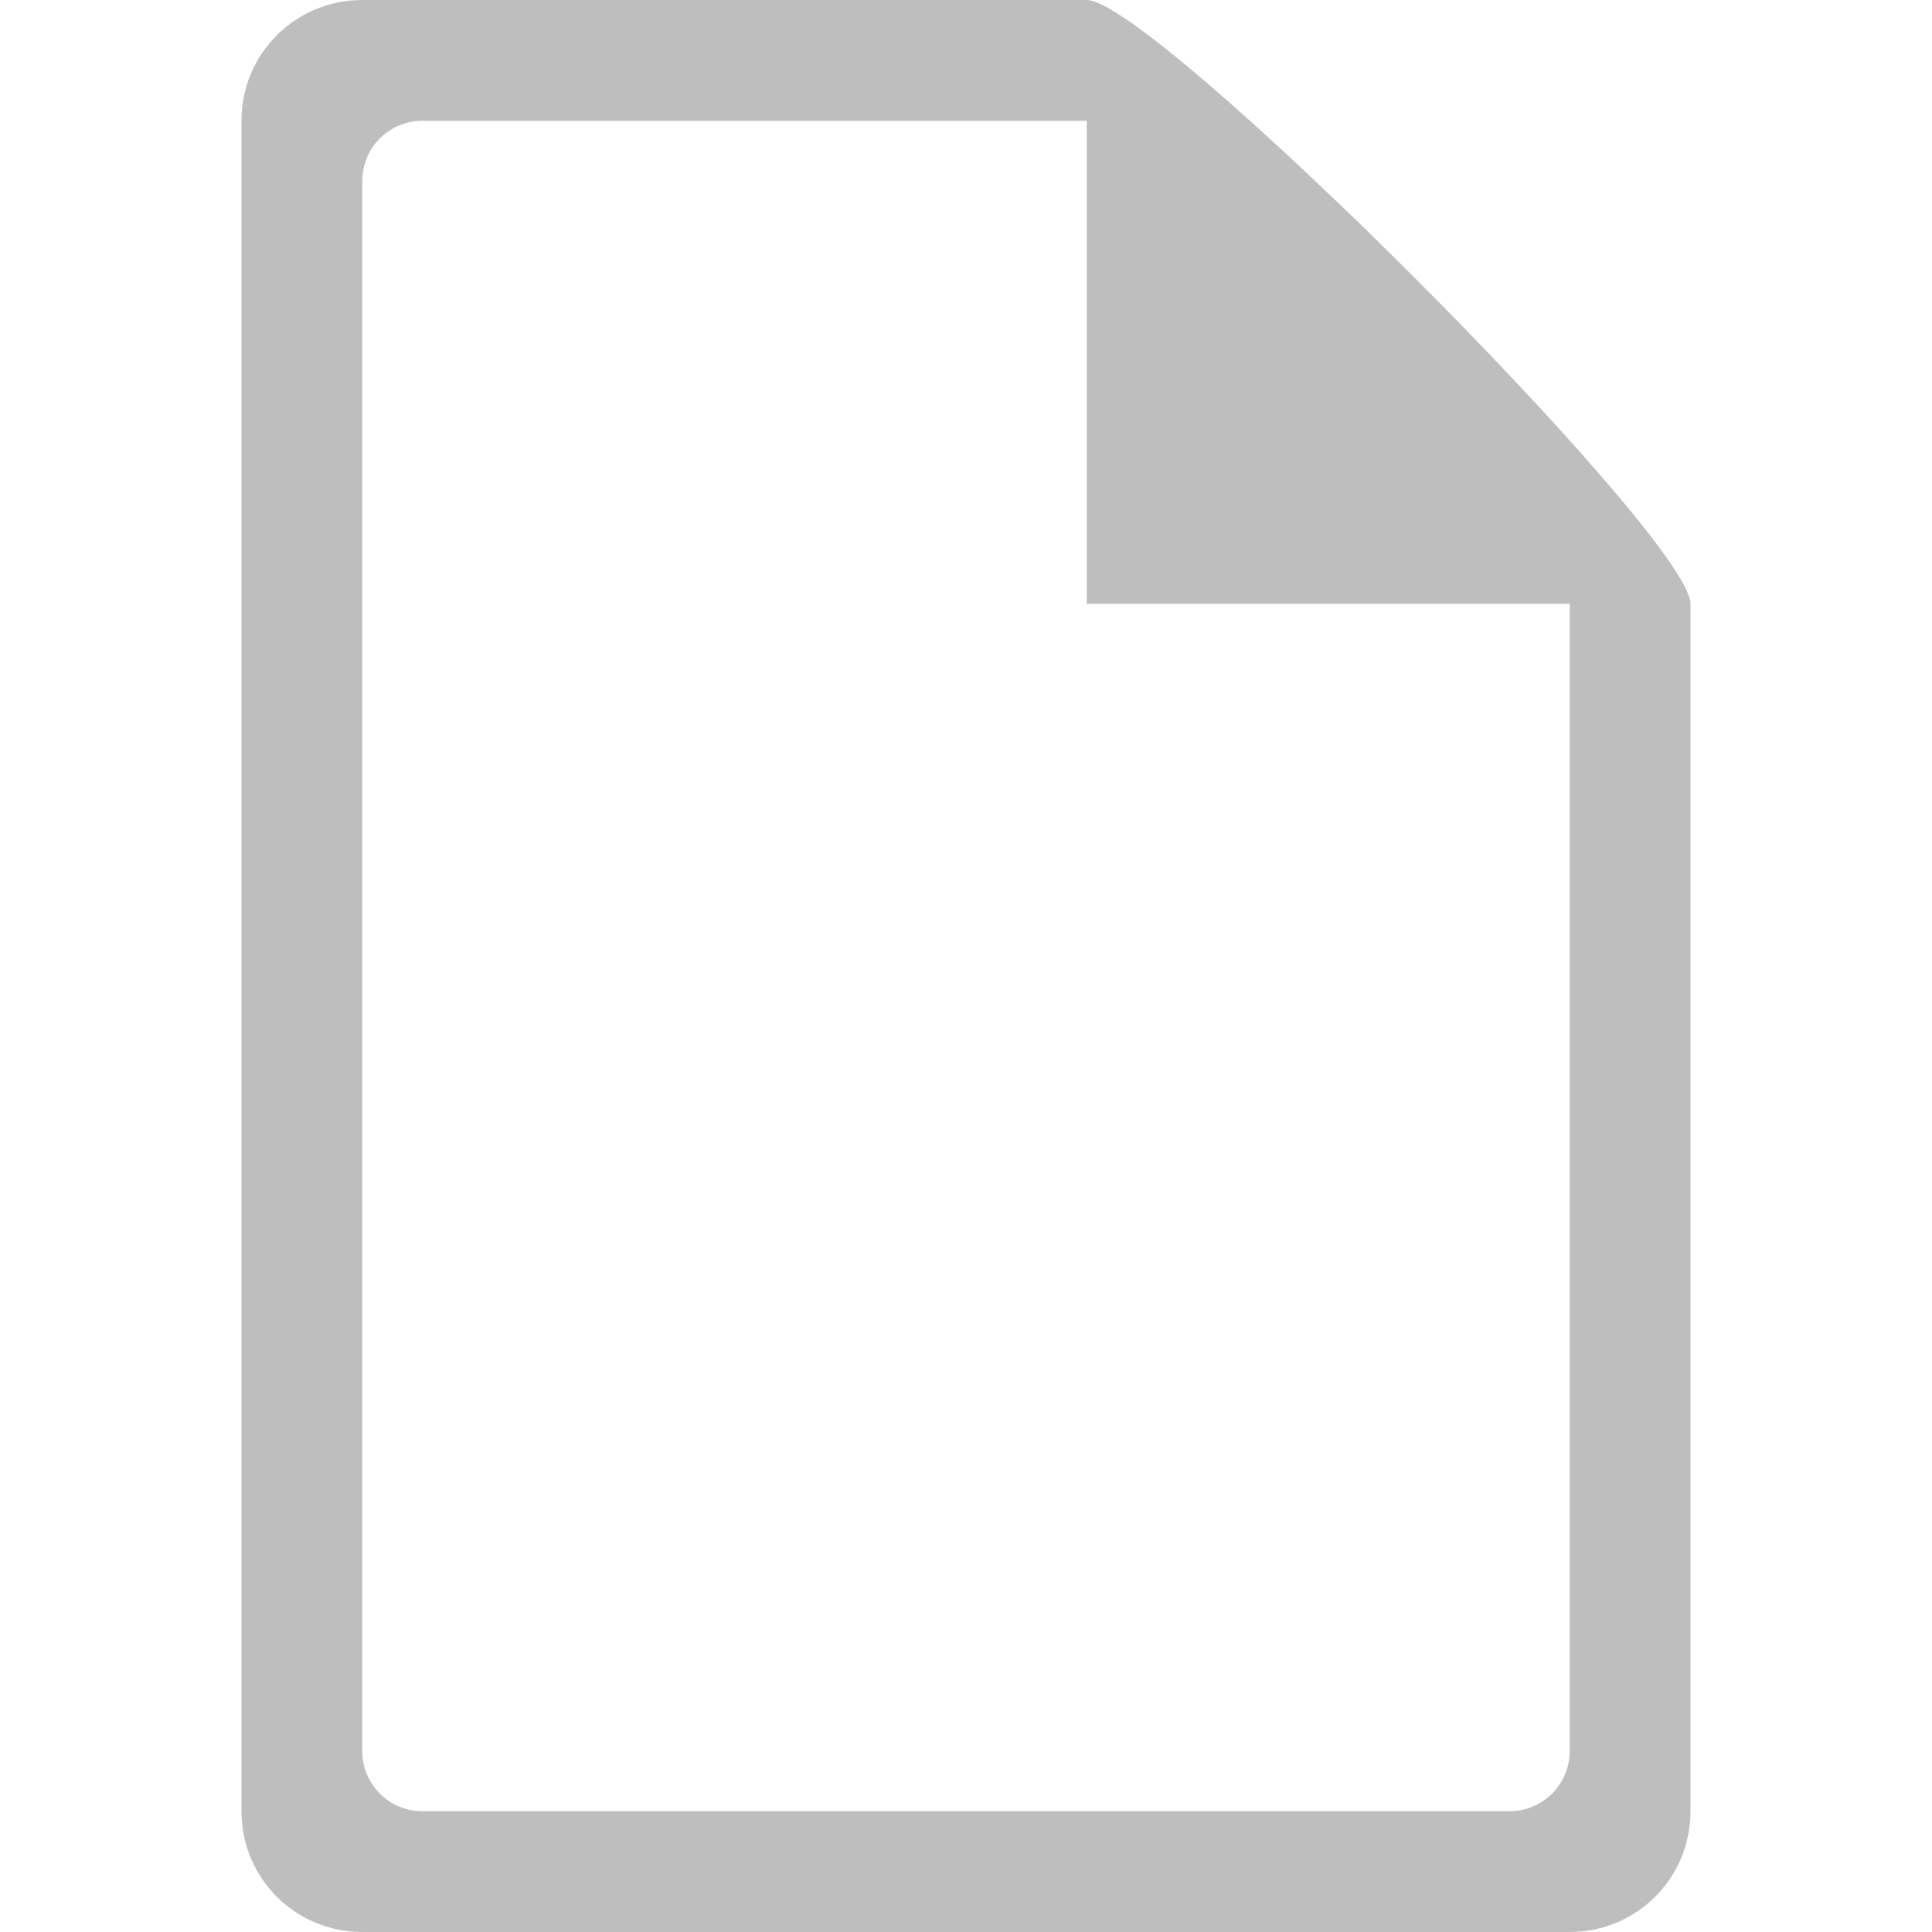
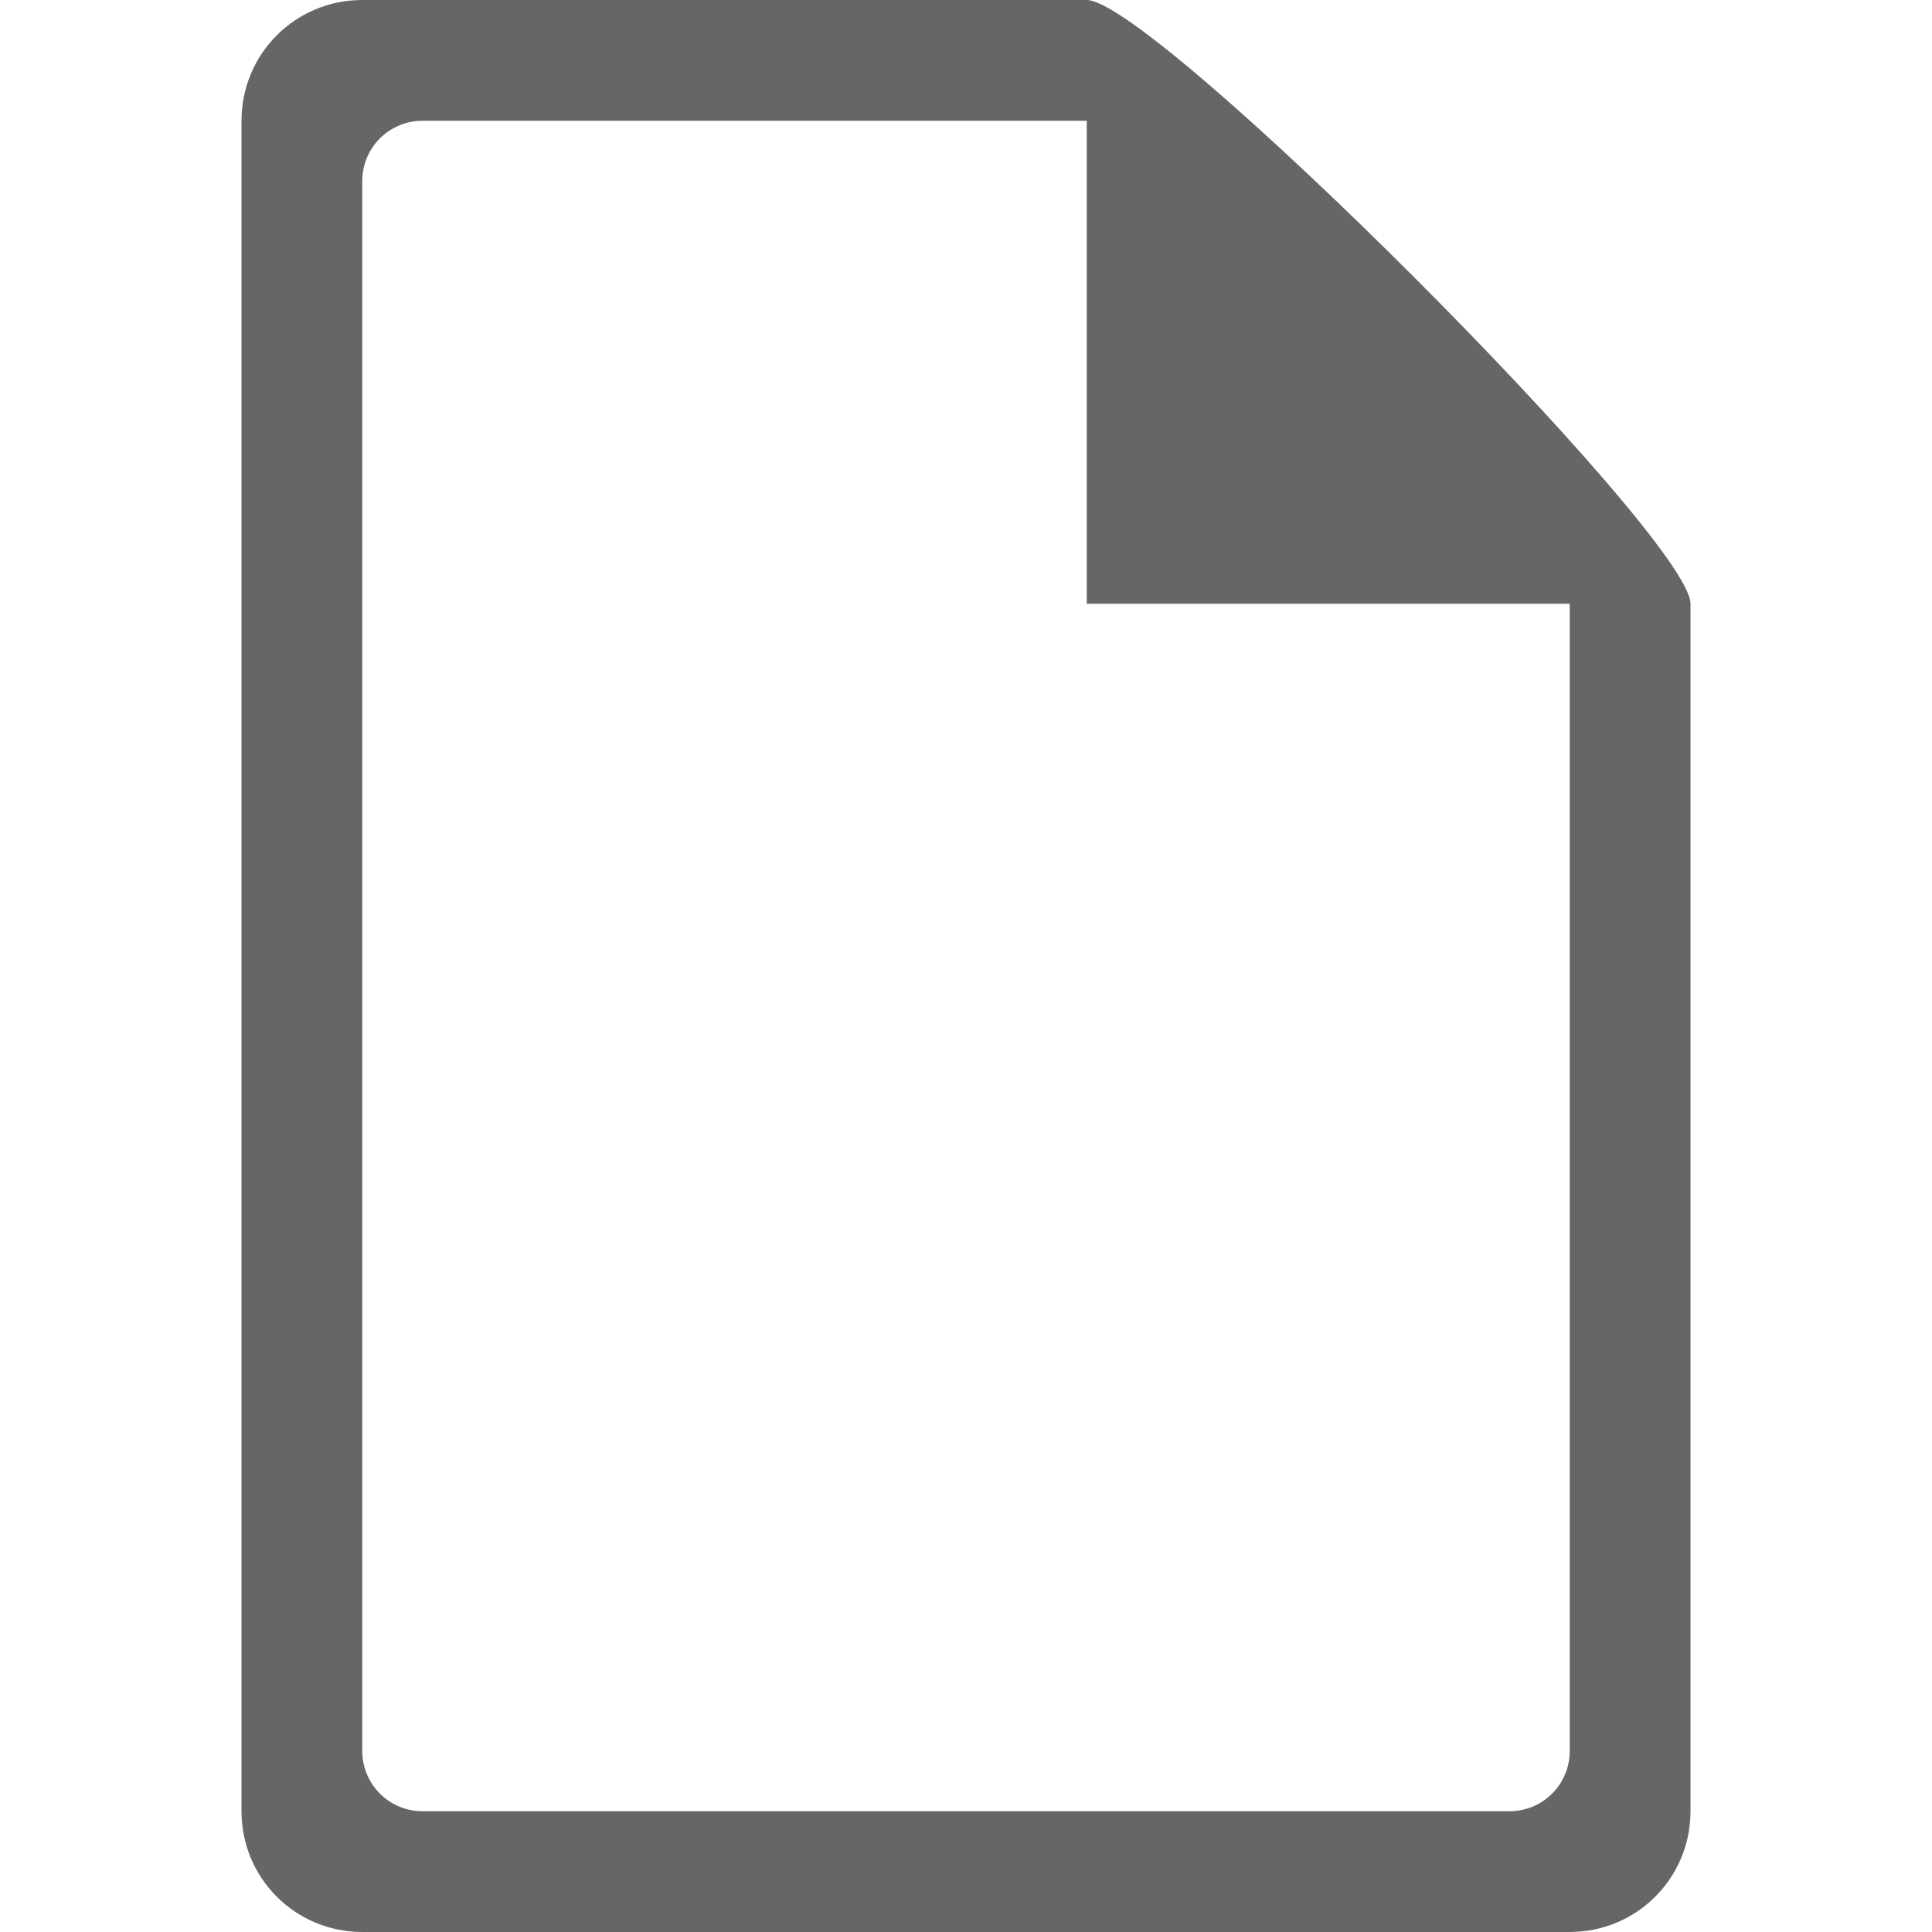
- <svg xmlns="http://www.w3.org/2000/svg" height="16" id="svg7384" version="1.1" width="16">
-   <defs id="defs7386">
-     <filter color-interpolation-filters="sRGB" id="filter7554">
-       <feBlend id="feBlend7556" in2="BackgroundImage" mode="darken" />
-     </filter>
-   </defs>
-   <g id="layer9" style="display:inline" transform="translate(-733.0002,584)" />
-   <g id="layer10" style="display:inline" transform="translate(-733.0002,584)" />
-   <g id="layer11" transform="translate(-733.0002,584)" />
-   <g id="layer13" style="display:inline" transform="translate(-733.0002,584)">
-     <path d="m 736,-584 c -0.554,0 -1,0.446 -1,1 l 0,14 c 0,0.554 0.446,1 1,1 l 10,0 c 0.554,0 1,-0.446 1,-1 l 0,-10 c 0,-0.554 -4.446,-5 -5,-5 z m 0.5,1 5.5,0 0,4 4,0 0,9.5 c 0,0.277 -0.223,0.5 -0.5,0.5 l -9,0 c -0.277,0 -0.5,-0.223 -0.5,-0.5 l 0,-13 c 0,-0.277 0.223,-0.5 0.5,-0.5 z" id="rect21401-5" style="color:#bebebe;fill:#bebebe;fill-opacity:1;fill-rule:nonzero;stroke:none;stroke-width:1;marker:none;visibility:visible;display:inline;overflow:visible;enable-background:accumulate" />
+ <svg xmlns="http://www.w3.org/2000/svg" height="16" width="16">
+   <g color="#bebebe" transform="translate(-1073 327)">
+     <path d="M1076-327c-.554 0-1 .446-1 1v14c0 .554.446 1 1 1h10c.554 0 1-.446 1-1v-10c0-.554-4.446-5-5-5zm.5 1h5.5v4h4v9.5c0 .277-.223.5-.5.5h-9a.499.499 0 0 1-.5-.5v-13c0-.277.223-.5.5-.5z" fill="#666" overflow="visible" style="marker:none" />
  </g>
-   <g id="layer14" transform="translate(-733.0002,584)" />
-   <g id="layer15" style="display:inline" transform="translate(-733.0002,584)" />
-   <g id="g71291" style="display:inline" transform="translate(-733.0002,584)" />
-   <g id="g4953" style="display:inline" transform="translate(-733.0002,584)" />
-   <g id="layer12" style="display:inline" transform="translate(-733.0002,584)" />
</svg>
